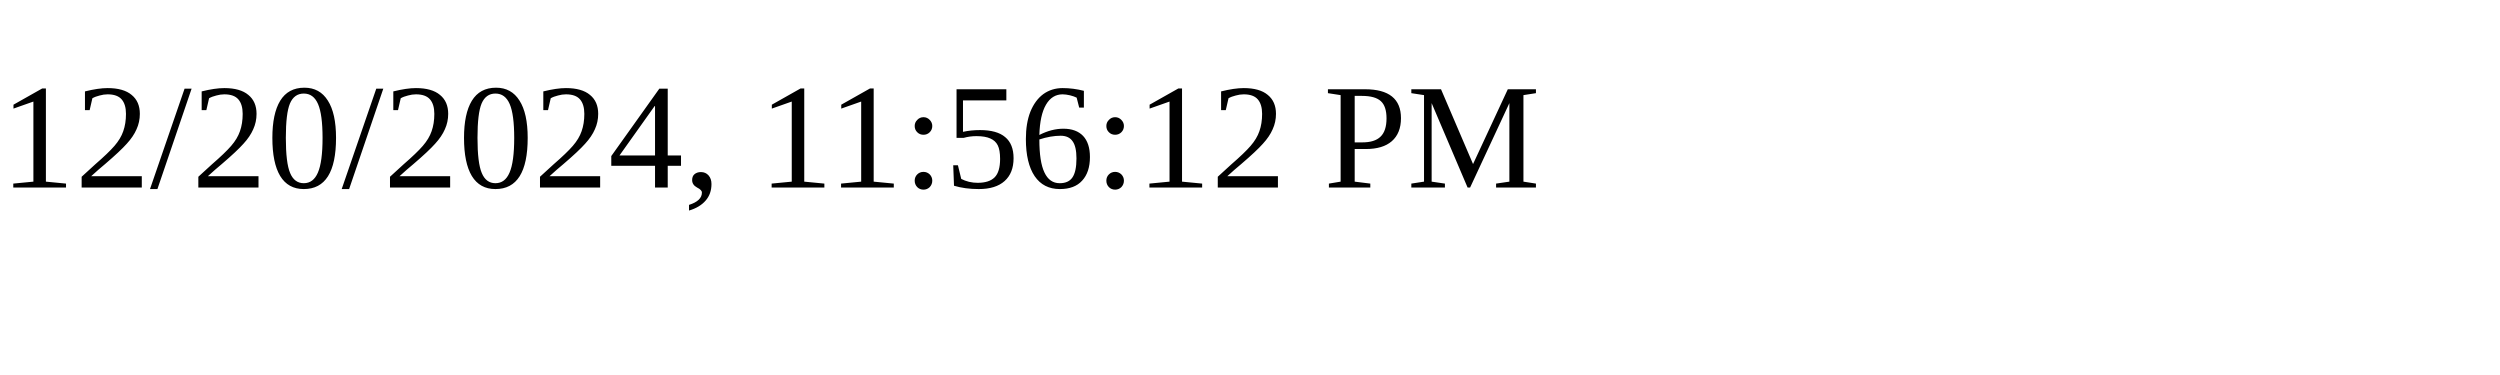
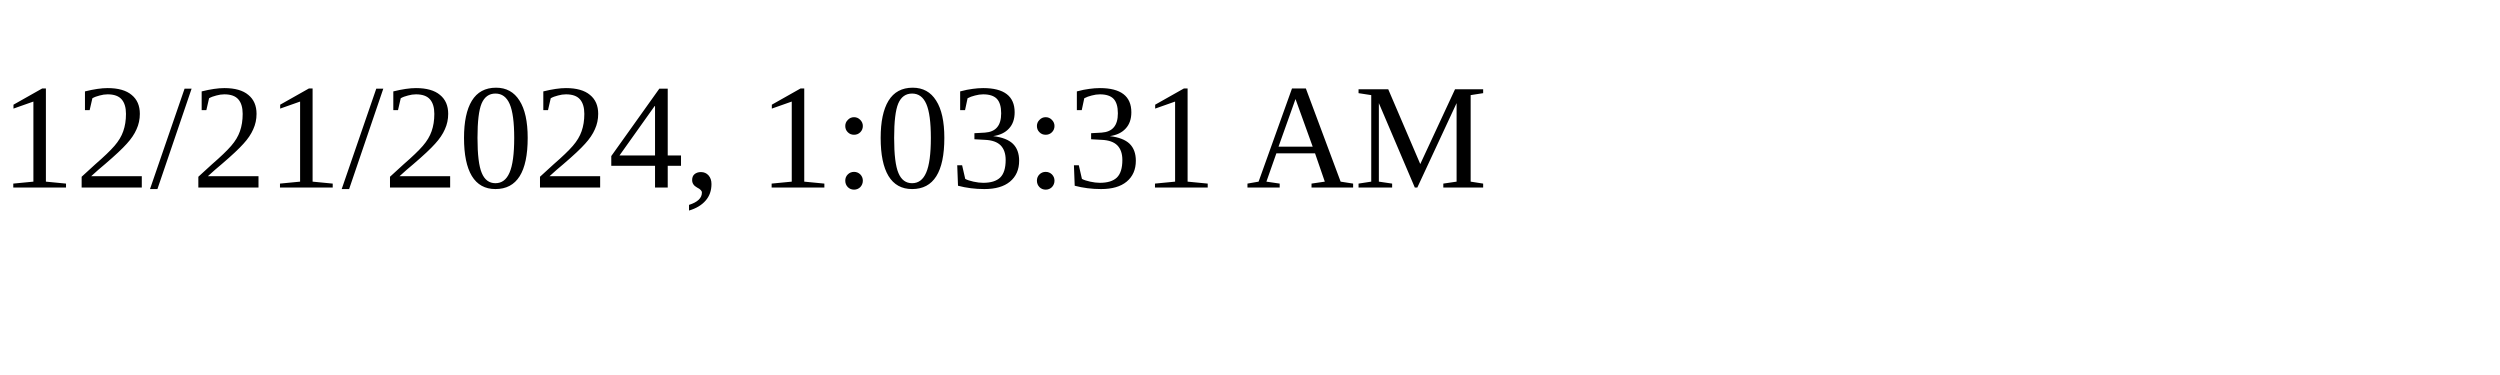
<svg xmlns="http://www.w3.org/2000/svg" height="30" width="200">
-   <text x="0" y="15">12/20/2024, 11:56:12 PM</text>
+   <text x="0" y="15">12/21/2024, 1:03:31 AM</text>
</svg>
